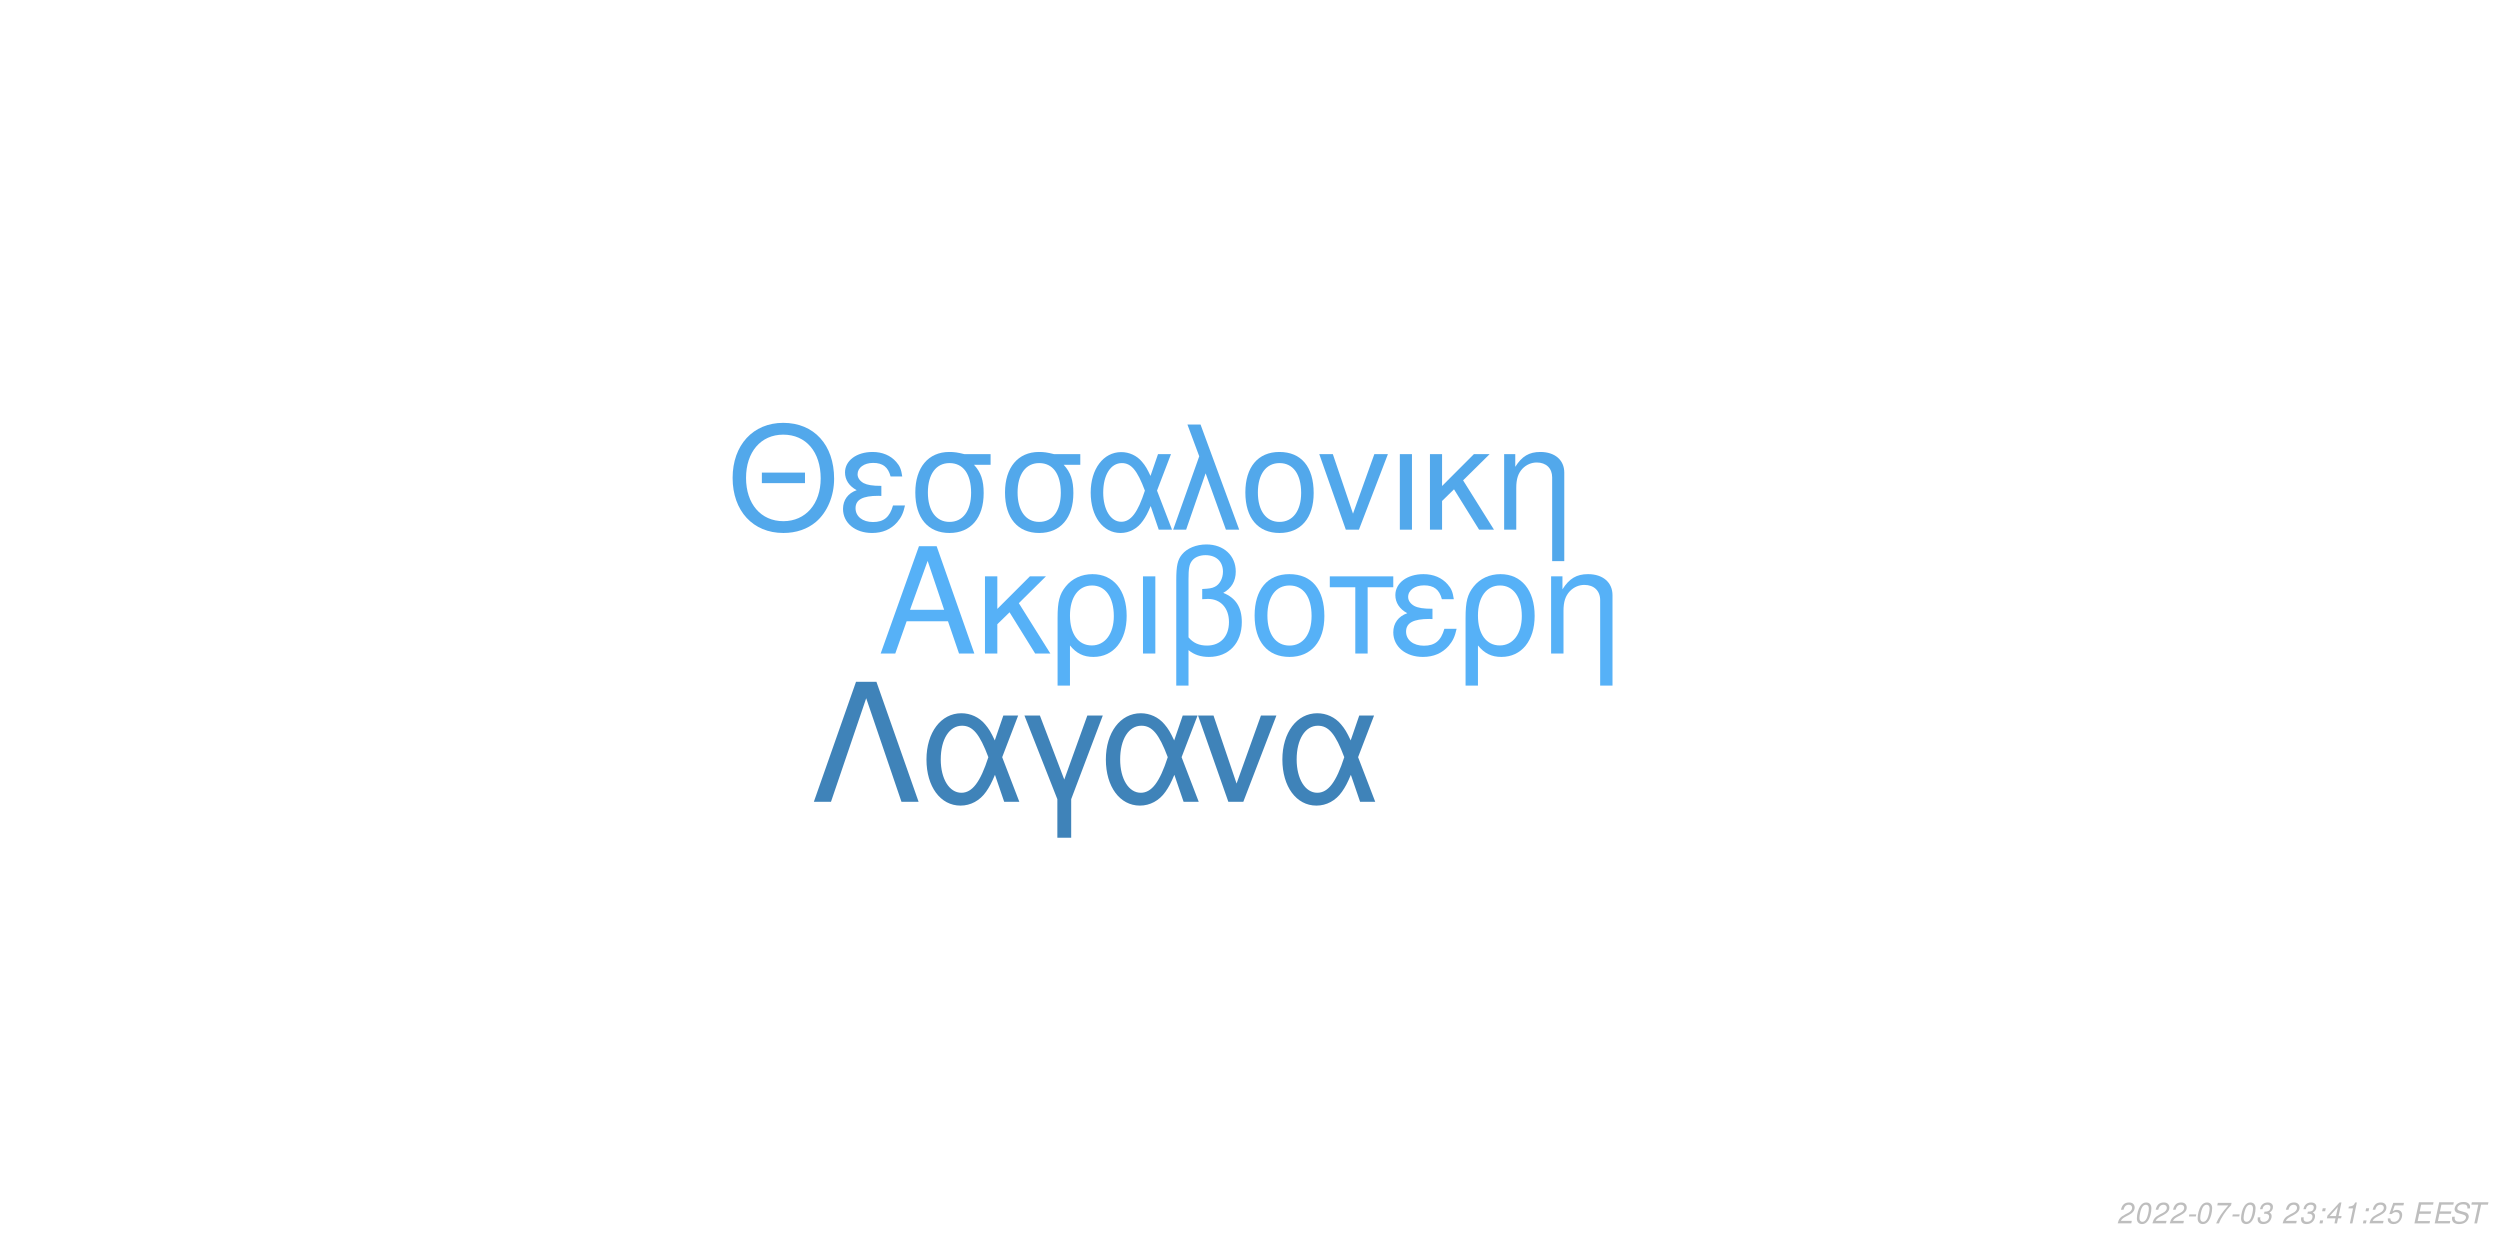
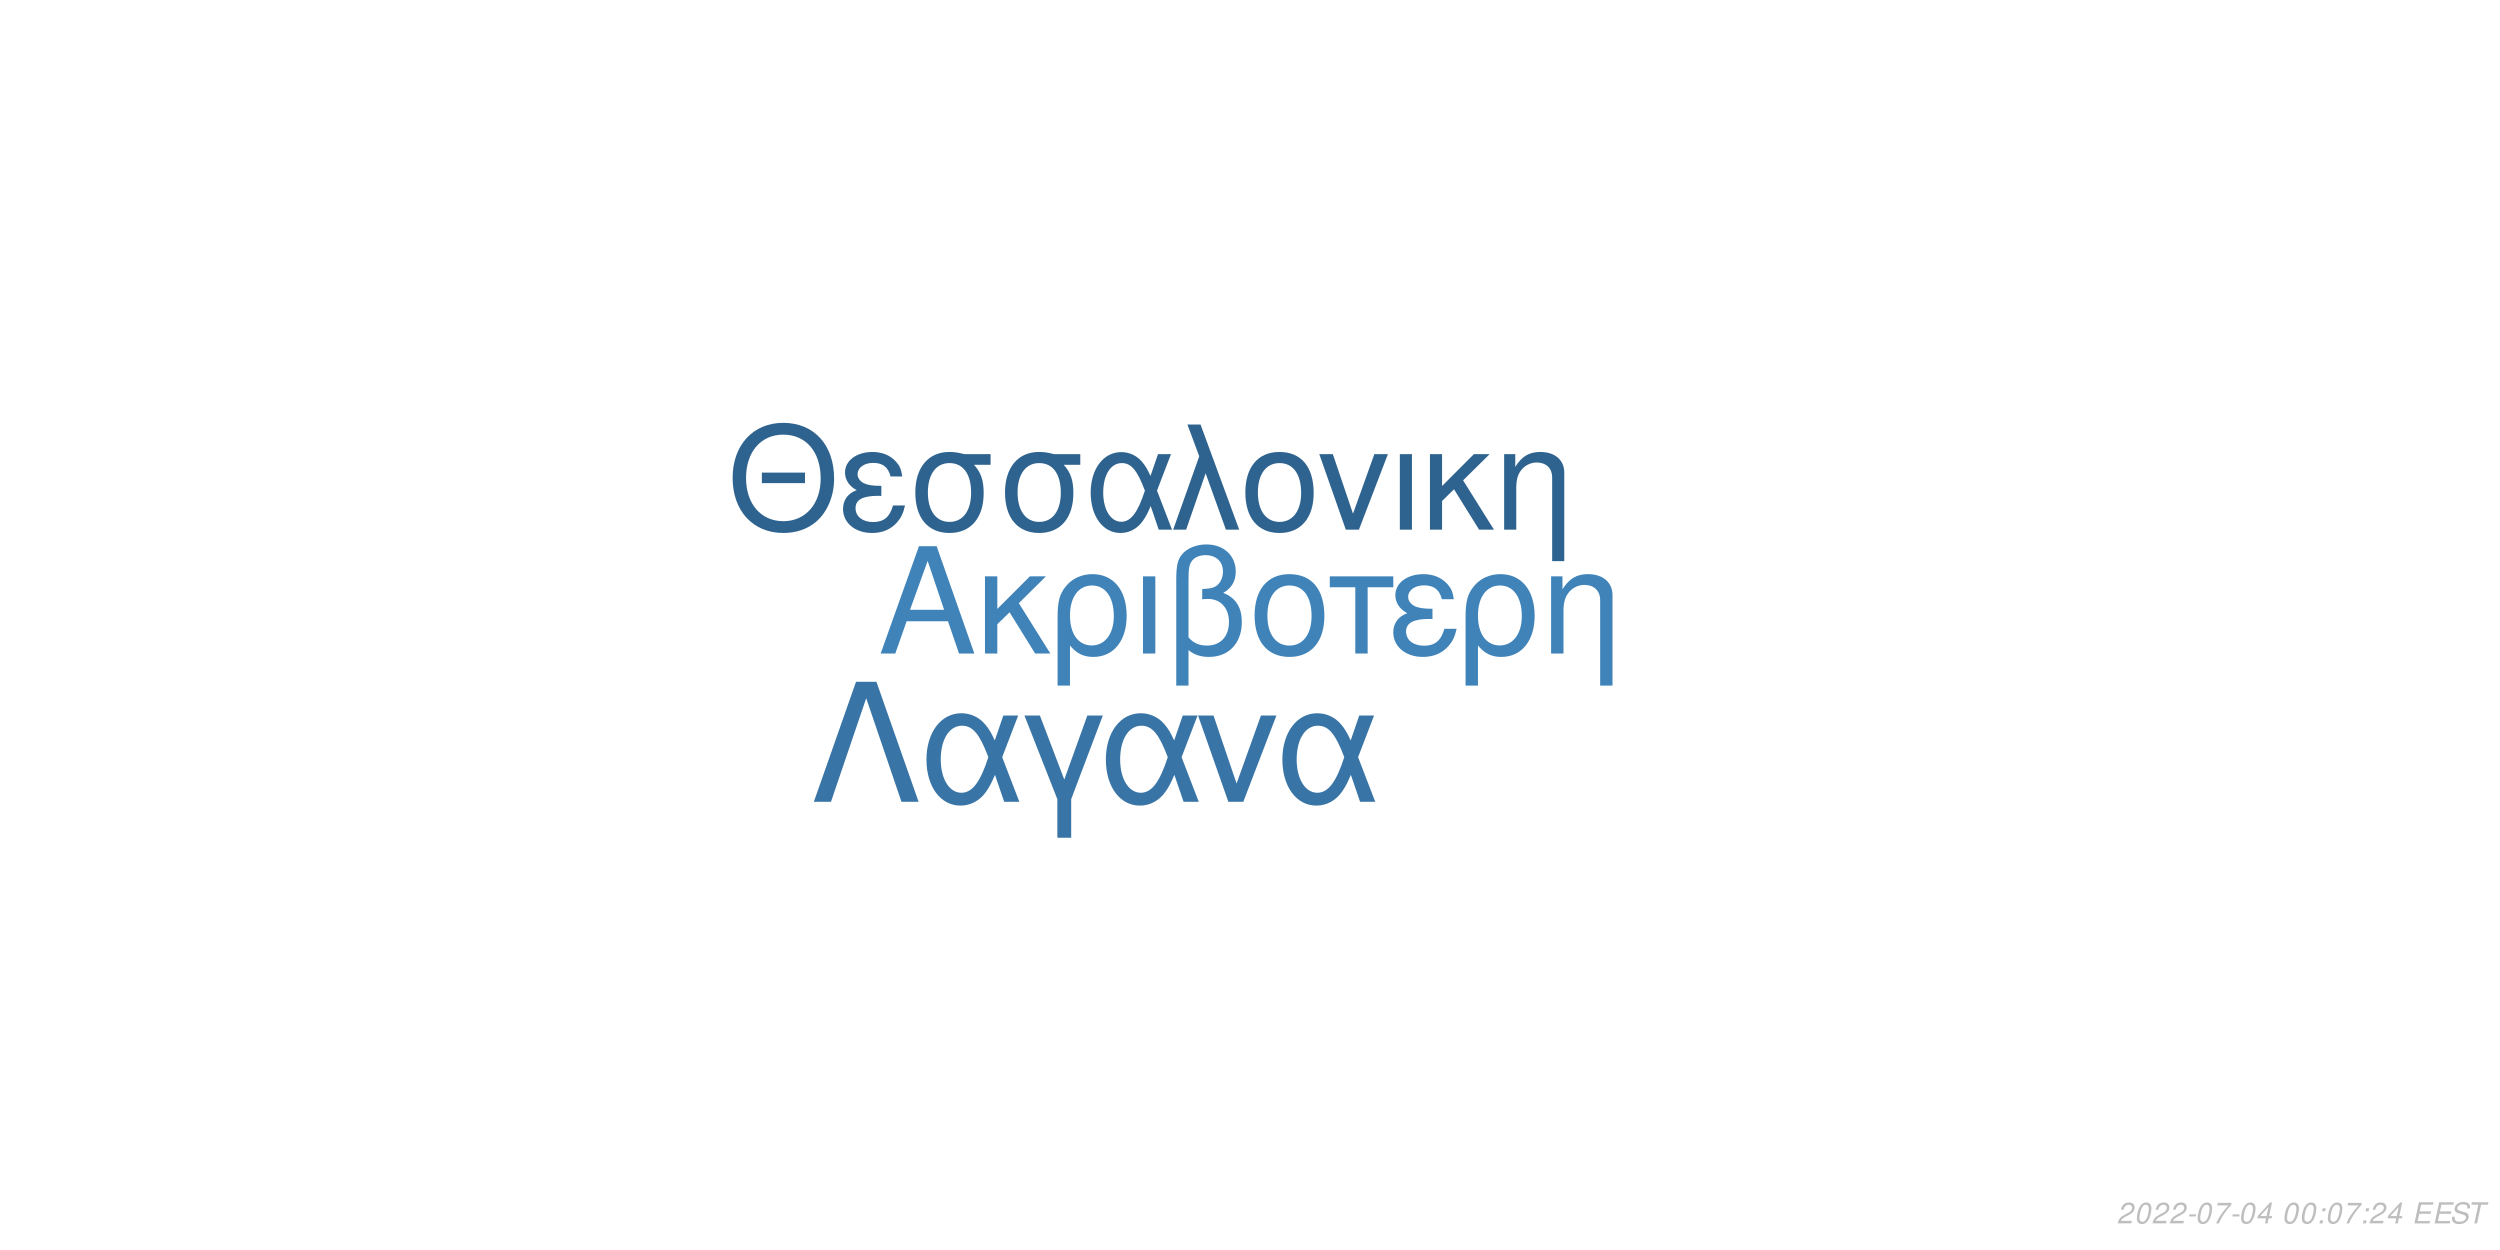
<svg xmlns="http://www.w3.org/2000/svg" xmlns:xlink="http://www.w3.org/1999/xlink" width="864pt" height="432pt" viewBox="0 0 864 432" version="1.1">
  <defs>
    <g>
      <symbol overflow="visible" id="glyph0-0">
        <path style="stroke:none;" d="" />
      </symbol>
      <symbol overflow="visible" id="glyph0-1">
        <path style="stroke:none;" d="M 24.125 -11.141 L 27.938 0 L 33.234 0 L 20.203 -37.094 L 14.094 -37.094 L 0.859 0 L 5.906 0 L 9.828 -11.141 Z M 22.797 -15.109 L 11 -15.109 L 17.094 -32.016 Z M 22.797 -15.109 " />
      </symbol>
      <symbol overflow="visible" id="glyph0-2">
        <path style="stroke:none;" d="M 7.172 -15.422 L 7.172 -26.672 L 2.906 -26.672 L 2.906 0 L 7.172 0 L 7.172 -10.125 L 11.406 -14.25 L 20.25 0 L 25.5 0 L 14.609 -17.406 L 23.969 -26.672 L 18.422 -26.672 Z M 7.172 -15.422 " />
      </symbol>
      <symbol overflow="visible" id="glyph0-3">
        <path style="stroke:none;" d="M 3 11.094 L 7.281 11.094 L 7.281 -2.797 C 9.516 -0.047 11.953 1.172 15.375 1.172 C 22.344 1.172 26.875 -4.422 26.875 -13.031 C 26.875 -21.891 22.297 -27.438 15.062 -27.438 C 11.297 -27.438 7.984 -25.906 5.797 -23.156 C 3.672 -20.516 3 -17.969 3 -12.359 Z M 14.906 -23.516 C 19.547 -23.516 22.438 -19.438 22.438 -12.922 C 22.438 -6.812 19.391 -2.797 14.812 -2.797 C 10.172 -2.797 7.281 -6.766 7.281 -13.125 C 7.281 -19.484 10.234 -23.516 14.906 -23.516 Z M 14.906 -23.516 " />
      </symbol>
      <symbol overflow="visible" id="glyph0-4">
        <path style="stroke:none;" d="M 3.516 0 L 7.781 0 L 7.781 -26.672 L 3.516 -26.672 Z M 3.516 0 " />
      </symbol>
      <symbol overflow="visible" id="glyph0-5">
        <path style="stroke:none;" d="M 4.016 11.094 L 8.25 11.094 L 8.25 -1.172 C 10.172 0.406 12.422 1.172 15.312 1.172 C 22.188 1.172 26.672 -3.609 26.672 -10.891 C 26.672 -15.984 24.578 -19.234 20.25 -20.969 C 23.109 -22.547 24.578 -25.031 24.578 -28.344 C 24.578 -33.844 20.406 -37.703 14.453 -37.703 C 10.938 -37.703 7.734 -36.391 6 -34.25 C 4.484 -32.422 4.016 -30.328 4.016 -25.391 Z M 8.25 -25.656 C 8.25 -29.359 8.5 -30.844 9.469 -32.062 C 10.375 -33.281 12.156 -34 14.094 -34 C 17.812 -34 20.156 -31.812 20.156 -28.297 C 20.156 -25.953 18.984 -23.812 17.297 -23.047 C 16.281 -22.547 15.469 -22.438 12.984 -22.297 L 12.984 -18.781 C 13.734 -18.828 14.344 -18.875 14.969 -18.875 C 19.344 -18.875 22.234 -15.719 22.234 -10.891 C 22.234 -5.906 19.281 -2.75 14.656 -2.75 C 11.953 -2.75 9.922 -3.609 8.25 -5.594 Z M 8.25 -25.656 " />
      </symbol>
      <symbol overflow="visible" id="glyph0-6">
        <path style="stroke:none;" d="M 14.094 -27.438 C 6.562 -27.438 2.094 -22.094 2.094 -13.125 C 2.094 -4.125 6.562 1.172 14.141 1.172 C 21.672 1.172 26.203 -4.172 26.203 -12.922 C 26.203 -22.188 21.828 -27.438 14.094 -27.438 Z M 14.141 -23.516 C 18.938 -23.516 21.781 -19.594 21.781 -12.984 C 21.781 -6.672 18.828 -2.75 14.141 -2.75 C 9.422 -2.75 6.516 -6.672 6.516 -13.125 C 6.516 -19.594 9.422 -23.516 14.141 -23.516 Z M 14.141 -23.516 " />
      </symbol>
      <symbol overflow="visible" id="glyph0-7">
        <path style="stroke:none;" d="M 7.891 0 L 12.156 0 L 12.156 -22.906 L 21.016 -22.906 L 21.016 -26.672 L -0.922 -26.672 L -0.922 -22.906 L 7.891 -22.906 Z M 7.891 0 " />
      </symbol>
      <symbol overflow="visible" id="glyph0-8">
        <path style="stroke:none;" d="M 14.562 -15.469 C 11.344 -15.469 9.562 -15.781 8.297 -16.438 C 6.922 -17.203 6.156 -18.328 6.156 -19.547 C 6.156 -21.891 8.453 -23.562 11.656 -23.562 C 15.062 -23.562 16.953 -22.094 17.812 -18.781 L 21.938 -18.781 C 21.578 -21.266 21.062 -22.5 19.797 -23.922 C 17.812 -26.203 14.906 -27.438 11.453 -27.438 C 5.797 -27.438 1.734 -24.375 1.734 -20.203 C 1.734 -17.609 3.156 -15.375 5.859 -13.938 C 2.797 -12.875 1.016 -10.484 1.016 -7.328 C 1.016 -2.391 5.297 1.172 11.25 1.172 C 14.969 1.172 17.906 -0.109 20.156 -2.641 C 21.578 -4.328 22.297 -5.797 22.906 -8.547 L 18.672 -8.547 C 17.5 -4.422 15.422 -2.703 11.609 -2.703 C 7.938 -2.703 5.438 -4.688 5.438 -7.578 C 5.438 -10.578 7.938 -11.953 13.484 -11.953 C 13.641 -11.953 14.094 -11.953 14.562 -11.906 Z M 14.562 -15.469 " />
      </symbol>
      <symbol overflow="visible" id="glyph0-9">
        <path style="stroke:none;" d="M 3.562 -26.672 L 3.562 0 L 7.844 0 L 7.844 -14.703 C 7.844 -17.906 8.5 -19.891 10.031 -21.531 C 11.406 -22.953 13.188 -23.719 15.062 -23.719 C 18.375 -23.719 20.516 -21.672 20.516 -18.469 L 20.516 11.094 L 24.781 11.094 L 24.781 -20.156 C 24.781 -24.578 21.469 -27.438 16.328 -27.438 C 12.359 -27.438 9.828 -25.906 7.484 -22.188 L 7.484 -26.672 Z M 3.562 -26.672 " />
      </symbol>
      <symbol overflow="visible" id="glyph1-0">
        <path style="stroke:none;" d="" />
      </symbol>
      <symbol overflow="visible" id="glyph1-1">
        <path style="stroke:none;" d="M 26.859 -19.734 L 11.953 -19.734 L 11.953 -16.094 L 26.859 -16.094 Z M 19.328 -36.922 C 8.922 -36.922 1.844 -29.25 1.844 -17.891 C 1.844 -6.484 8.875 1.141 19.391 1.141 C 23.812 1.141 27.703 -0.203 30.641 -2.688 C 34.578 -6.031 36.922 -11.656 36.922 -17.594 C 36.922 -29.297 30 -36.922 19.328 -36.922 Z M 19.328 -32.844 C 27.203 -32.844 32.281 -26.906 32.281 -17.688 C 32.281 -8.922 27.062 -2.938 19.391 -2.938 C 11.609 -2.938 6.484 -8.922 6.484 -17.891 C 6.484 -26.859 11.609 -32.844 19.328 -32.844 Z M 19.328 -32.844 " />
      </symbol>
      <symbol overflow="visible" id="glyph1-2">
        <path style="stroke:none;" d="M 14.25 -15.141 C 11.109 -15.141 9.375 -15.453 8.125 -16.094 C 6.781 -16.844 6.031 -17.938 6.031 -19.141 C 6.031 -21.422 8.266 -23.078 11.406 -23.078 C 14.75 -23.078 16.594 -21.625 17.438 -18.391 L 21.469 -18.391 C 21.125 -20.828 20.625 -22.031 19.391 -23.422 C 17.438 -25.656 14.594 -26.859 11.219 -26.859 C 5.688 -26.859 1.688 -23.875 1.688 -19.781 C 1.688 -17.234 3.094 -15.047 5.734 -13.656 C 2.734 -12.609 1 -10.266 1 -7.172 C 1 -2.344 5.188 1.141 11.016 1.141 C 14.656 1.141 17.547 -0.094 19.734 -2.594 C 21.125 -4.234 21.828 -5.688 22.422 -8.375 L 18.281 -8.375 C 17.141 -4.328 15.094 -2.641 11.359 -2.641 C 7.766 -2.641 5.328 -4.578 5.328 -7.422 C 5.328 -10.359 7.766 -11.703 13.203 -11.703 C 13.359 -11.703 13.797 -11.703 14.25 -11.656 Z M 14.25 -15.141 " />
      </symbol>
      <symbol overflow="visible" id="glyph1-3">
        <path style="stroke:none;" d="M 29 -26.109 L 19.938 -26.109 C 17.594 -26.703 16.438 -26.859 14.703 -26.859 C 7.469 -26.859 2.984 -21.469 2.984 -12.859 C 2.984 -4.031 7.375 1.141 14.797 1.141 C 22.172 1.141 26.609 -4.078 26.609 -12.656 C 26.609 -17.047 25.656 -19.828 23.266 -22.422 L 29 -22.422 Z M 14.797 -23.016 C 19.531 -23.016 22.266 -19.234 22.266 -12.75 C 22.266 -6.531 19.438 -2.688 14.797 -2.688 C 10.172 -2.688 7.328 -6.531 7.328 -12.859 C 7.328 -19.188 10.172 -23.016 14.797 -23.016 Z M 14.797 -23.016 " />
      </symbol>
      <symbol overflow="visible" id="glyph1-4">
        <path style="stroke:none;" d="M 29.344 -26.109 L 24.859 -26.109 L 22.266 -18.578 C 21.125 -21.031 20.484 -22.125 19.328 -23.469 C 17.547 -25.609 14.906 -26.812 12.156 -26.812 C 5.984 -26.812 1.594 -20.984 1.594 -12.812 C 1.594 -4.578 5.828 1.141 11.906 1.141 C 14.953 1.141 17.734 -0.344 19.625 -3.047 C 20.672 -4.531 21.281 -5.688 22.328 -8.172 L 25.109 0 L 29.703 0 L 24.516 -13.5 Z M 20.328 -13.5 C 17.891 -5.922 15.453 -2.734 12.156 -2.734 C 8.516 -2.734 5.922 -6.922 5.922 -12.812 C 5.922 -18.938 8.516 -23.016 12.359 -23.016 C 15.594 -23.016 17.688 -20.531 20.328 -13.5 Z M 20.328 -13.5 " />
      </symbol>
      <symbol overflow="visible" id="glyph1-5">
        <path style="stroke:none;" d="M 1.094 0 L 5.578 0 L 12.312 -19.484 L 19.328 0 L 23.922 0 L 10.562 -36.328 L 6.031 -36.328 L 10.109 -25.359 Z M 1.094 0 " />
      </symbol>
      <symbol overflow="visible" id="glyph1-6">
        <path style="stroke:none;" d="M 13.797 -26.859 C 6.422 -26.859 2.047 -21.625 2.047 -12.859 C 2.047 -4.031 6.422 1.141 13.859 1.141 C 21.234 1.141 25.656 -4.078 25.656 -12.656 C 25.656 -21.719 21.375 -26.859 13.797 -26.859 Z M 13.859 -23.016 C 18.531 -23.016 21.328 -19.188 21.328 -12.703 C 21.328 -6.531 18.438 -2.688 13.859 -2.688 C 9.219 -2.688 6.375 -6.531 6.375 -12.859 C 6.375 -19.188 9.219 -23.016 13.859 -23.016 Z M 13.859 -23.016 " />
      </symbol>
      <symbol overflow="visible" id="glyph1-7">
        <path style="stroke:none;" d="M 14.297 0 L 24.312 -26.109 L 19.625 -26.109 L 12.25 -5.531 L 5.281 -26.109 L 0.594 -26.109 L 9.766 0 Z M 14.297 0 " />
      </symbol>
      <symbol overflow="visible" id="glyph1-8">
        <path style="stroke:none;" d="M 3.438 0 L 7.625 0 L 7.625 -26.109 L 3.438 -26.109 Z M 3.438 0 " />
      </symbol>
      <symbol overflow="visible" id="glyph1-9">
        <path style="stroke:none;" d="M 7.031 -15.094 L 7.031 -26.109 L 2.844 -26.109 L 2.844 0 L 7.031 0 L 7.031 -9.922 L 11.156 -13.953 L 19.828 0 L 24.969 0 L 14.297 -17.047 L 23.469 -26.109 L 18.031 -26.109 Z M 7.031 -15.094 " />
      </symbol>
      <symbol overflow="visible" id="glyph1-10">
        <path style="stroke:none;" d="M 3.484 -26.109 L 3.484 0 L 7.672 0 L 7.672 -14.406 C 7.672 -17.547 8.328 -19.484 9.812 -21.078 C 11.156 -22.469 12.906 -23.219 14.75 -23.219 C 17.984 -23.219 20.078 -21.234 20.078 -18.094 L 20.078 10.859 L 24.266 10.859 L 24.266 -19.734 C 24.266 -24.062 21.031 -26.859 16 -26.859 C 12.109 -26.859 9.609 -25.359 7.328 -21.719 L 7.328 -26.109 Z M 3.484 -26.109 " />
      </symbol>
      <symbol overflow="visible" id="glyph2-0">
        <path style="stroke:none;" d="" />
      </symbol>
      <symbol overflow="visible" id="glyph2-1">
        <path style="stroke:none;" d="M 22.531 -41.484 L 15.484 -41.484 L 0.906 0 L 6.828 0 L 19 -35.797 L 31.188 0 L 37.109 0 Z M 22.531 -41.484 " />
      </symbol>
      <symbol overflow="visible" id="glyph2-2">
        <path style="stroke:none;" d="M 33.516 -29.812 L 28.391 -29.812 L 25.438 -21.219 C 24.125 -24.016 23.391 -25.266 22.078 -26.797 C 20.031 -29.25 17.016 -30.609 13.891 -30.609 C 6.828 -30.609 1.828 -23.953 1.828 -14.625 C 1.828 -5.234 6.656 1.312 13.594 1.312 C 17.078 1.312 20.266 -0.391 22.422 -3.469 C 23.609 -5.172 24.297 -6.484 25.5 -9.328 L 28.688 0 L 33.922 0 L 28 -15.422 Z M 23.219 -15.422 C 20.422 -6.766 17.641 -3.125 13.891 -3.125 C 9.734 -3.125 6.766 -7.906 6.766 -14.625 C 6.766 -21.625 9.734 -26.297 14.109 -26.297 C 17.812 -26.297 20.203 -23.453 23.219 -15.422 Z M 23.219 -15.422 " />
      </symbol>
      <symbol overflow="visible" id="glyph2-3">
        <path style="stroke:none;" d="M 12.062 12.406 L 16.844 12.406 L 16.844 -0.906 L 27.766 -29.812 L 22.422 -29.812 L 14.453 -7.688 L 6.031 -29.812 L 0.688 -29.812 L 12.062 -0.906 Z M 12.062 12.406 " />
      </symbol>
      <symbol overflow="visible" id="glyph2-4">
        <path style="stroke:none;" d="M 16.328 0 L 27.766 -29.812 L 22.422 -29.812 L 14 -6.312 L 6.031 -29.812 L 0.688 -29.812 L 11.156 0 Z M 16.328 0 " />
      </symbol>
      <symbol overflow="visible" id="glyph3-0">
        <path style="stroke:none;" d="" />
      </symbol>
      <symbol overflow="visible" id="glyph3-1">
        <path style="stroke:none;" d="M 5.234 -0.875 L 1.469 -0.875 C 1.641 -1.375 2.203 -1.891 3.109 -2.344 L 4.234 -2.938 C 5.562 -3.625 6.219 -4.469 6.219 -5.484 C 6.219 -5.938 6.062 -6.359 5.797 -6.656 C 5.469 -7.047 4.984 -7.234 4.312 -7.234 C 2.766 -7.234 1.891 -6.453 1.484 -4.734 L 2.375 -4.734 C 2.484 -5.188 2.609 -5.484 2.797 -5.75 C 3.094 -6.203 3.609 -6.453 4.188 -6.453 C 4.891 -6.453 5.344 -6.031 5.344 -5.375 C 5.344 -4.703 4.859 -4.094 4.016 -3.656 L 2.984 -3.125 C 1.234 -2.188 0.797 -1.656 0.344 -0.016 L 5.047 -0.016 Z M 5.234 -0.875 " />
      </symbol>
      <symbol overflow="visible" id="glyph3-2">
        <path style="stroke:none;" d="M 4.203 -7.234 C 3.375 -7.234 2.688 -6.812 2.125 -5.984 C 1.484 -5.047 0.984 -3.188 0.984 -1.734 C 0.984 -1.109 1.172 -0.562 1.484 -0.266 C 1.797 0.047 2.281 0.234 2.766 0.234 C 3.625 0.234 4.281 -0.156 4.859 -1.016 C 5.516 -1.953 6 -3.797 6 -5.266 C 6 -6.5 5.328 -7.234 4.203 -7.234 Z M 4.094 -6.453 C 4.734 -6.453 5.125 -5.984 5.125 -5.156 C 5.125 -4.203 4.781 -2.625 4.406 -1.812 C 3.984 -0.938 3.516 -0.547 2.875 -0.547 C 2.25 -0.547 1.875 -1.031 1.875 -1.828 C 1.875 -2.797 2.203 -4.344 2.594 -5.203 C 2.984 -6.047 3.453 -6.453 4.094 -6.453 Z M 4.094 -6.453 " />
      </symbol>
      <symbol overflow="visible" id="glyph3-3">
        <path style="stroke:none;" d="M 3.516 -3.125 L 1.125 -3.125 L 0.969 -2.406 L 3.359 -2.406 Z M 3.516 -3.125 " />
      </symbol>
      <symbol overflow="visible" id="glyph3-4">
        <path style="stroke:none;" d="M 6.703 -7.094 L 1.953 -7.094 L 1.766 -6.219 L 5.594 -6.219 C 3.344 -3.688 2.266 -2.109 1.375 0 L 2.344 0 C 3.031 -1.906 4.828 -4.594 6.547 -6.281 Z M 6.703 -7.094 " />
      </symbol>
      <symbol overflow="visible" id="glyph3-5">
-         <path style="stroke:none;" d="M 2.922 -3.312 C 3.125 -3.344 3.234 -3.344 3.375 -3.344 C 4.203 -3.344 4.688 -3 4.688 -2.406 C 4.688 -1.312 3.906 -0.547 2.781 -0.547 C 2.047 -0.547 1.594 -0.938 1.594 -1.562 C 1.594 -1.719 1.609 -1.844 1.656 -2.094 L 0.766 -2.094 C 0.734 -1.797 0.719 -1.641 0.719 -1.469 C 0.719 -0.375 1.406 0.234 2.641 0.234 C 3.547 0.234 4.297 -0.078 4.812 -0.656 C 5.266 -1.156 5.562 -1.875 5.562 -2.547 C 5.562 -3.125 5.344 -3.453 4.797 -3.734 C 5.641 -4.234 6.016 -4.844 6.016 -5.734 C 6.016 -6.656 5.312 -7.234 4.203 -7.234 C 3.375 -7.234 2.672 -6.938 2.188 -6.375 C 1.891 -6.031 1.703 -5.641 1.516 -4.906 L 2.391 -4.906 C 2.5 -5.359 2.594 -5.594 2.734 -5.812 C 3.047 -6.234 3.516 -6.453 4.078 -6.453 C 4.734 -6.453 5.141 -6.125 5.141 -5.578 C 5.141 -5.188 5.016 -4.797 4.797 -4.547 C 4.516 -4.234 4 -4.062 3.266 -4.062 L 3.078 -4.062 Z M 2.922 -3.312 " />
+         <path style="stroke:none;" d="M 3.625 -1.75 L 3.266 0 L 4.141 0 L 4.516 -1.75 L 5.562 -1.75 L 5.734 -2.531 L 4.688 -2.531 L 5.688 -7.234 L 5.016 -7.234 L 0.844 -2.672 L 0.641 -1.75 Z M 3.797 -2.531 L 1.594 -2.531 L 4.469 -5.703 Z M 3.797 -2.531 " />
      </symbol>
      <symbol overflow="visible" id="glyph3-6">
        <path style="stroke:none;" d="" />
      </symbol>
      <symbol overflow="visible" id="glyph3-7">
        <path style="stroke:none;" d="M 2.359 -1.031 L 1.312 -1.031 L 1.094 0 L 2.141 0 Z M 3.266 -5.234 L 2.219 -5.234 L 2 -4.203 L 3.047 -4.203 Z M 3.266 -5.234 " />
      </symbol>
      <symbol overflow="visible" id="glyph3-8">
-         <path style="stroke:none;" d="M 3.625 -1.75 L 3.266 0 L 4.141 0 L 4.516 -1.75 L 5.562 -1.75 L 5.734 -2.531 L 4.688 -2.531 L 5.688 -7.234 L 5.016 -7.234 L 0.844 -2.672 L 0.641 -1.75 Z M 3.797 -2.531 L 1.594 -2.531 L 4.469 -5.703 Z M 3.797 -2.531 " />
+         <path style="stroke:none;" d="M 2.547 -3.312 L 6.5 -3.312 L 6.688 -4.141 L 2.719 -4.141 L 3.219 -6.469 L 7.344 -6.469 L 7.516 -7.297 L 2.453 -7.297 L 0.906 0 L 6.125 0 L 6.297 -0.812 L 2.016 -0.812 Z M 2.547 -3.312 " />
      </symbol>
      <symbol overflow="visible" id="glyph3-9">
-         <path style="stroke:none;" d="M 3.703 -5.188 L 2.594 0 L 3.469 0 L 5.016 -7.234 L 4.438 -7.234 C 3.906 -6.156 3.688 -6.016 2.234 -5.812 L 2.109 -5.188 Z M 3.703 -5.188 " />
+         <path style="stroke:none;" d="M 7.062 -5.156 C 7.125 -5.438 7.141 -5.562 7.141 -5.703 C 7.141 -6.156 6.938 -6.594 6.594 -6.891 C 6.188 -7.25 5.656 -7.406 4.875 -7.406 C 3.844 -7.406 3.047 -7.125 2.5 -6.562 C 2.094 -6.141 1.781 -5.438 1.781 -4.922 C 1.781 -4.297 2.219 -3.766 2.891 -3.562 L 4.594 -3.094 C 5.406 -2.859 5.734 -2.578 5.734 -2.094 C 5.734 -1.781 5.547 -1.406 5.266 -1.141 C 4.844 -0.766 4.266 -0.578 3.453 -0.578 C 2.328 -0.578 1.812 -0.984 1.812 -1.906 C 1.812 -2.047 1.812 -2.125 1.844 -2.312 L 0.984 -2.312 C 0.906 -2.062 0.891 -1.906 0.891 -1.688 C 0.891 -0.484 1.797 0.234 3.297 0.234 C 4.359 0.234 5.234 -0.062 5.812 -0.609 C 6.344 -1.078 6.688 -1.797 6.688 -2.375 C 6.688 -2.641 6.609 -2.906 6.453 -3.156 C 6.234 -3.5 5.938 -3.703 5.469 -3.828 L 3.75 -4.312 C 2.984 -4.547 2.734 -4.734 2.734 -5.188 C 2.734 -5.547 2.875 -5.844 3.188 -6.109 C 3.547 -6.438 4.031 -6.594 4.703 -6.594 C 5.266 -6.594 5.688 -6.484 5.906 -6.297 C 6.094 -6.125 6.219 -5.797 6.219 -5.516 C 6.219 -5.422 6.203 -5.344 6.188 -5.156 Z M 7.062 -5.156 " />
      </symbol>
      <symbol overflow="visible" id="glyph3-10">
-         <path style="stroke:none;" d="M 6.297 -7.094 L 2.594 -7.094 L 1.234 -3.234 L 2.047 -3.234 C 2.656 -3.766 2.938 -3.906 3.531 -3.906 C 4.328 -3.906 4.797 -3.453 4.797 -2.688 C 4.797 -1.438 3.969 -0.547 2.828 -0.547 C 2.031 -0.547 1.609 -0.938 1.578 -1.734 L 0.703 -1.734 L 0.703 -1.516 C 0.703 -0.938 0.844 -0.547 1.188 -0.266 C 1.562 0.062 2.078 0.234 2.703 0.234 C 3.656 0.234 4.391 -0.156 4.984 -0.922 C 5.422 -1.5 5.672 -2.234 5.672 -2.953 C 5.672 -4 4.938 -4.672 3.812 -4.672 C 3.328 -4.672 2.906 -4.547 2.406 -4.234 L 3.109 -6.219 L 6.109 -6.219 Z M 6.297 -7.094 " />
-       </symbol>
-       <symbol overflow="visible" id="glyph3-11">
-         <path style="stroke:none;" d="M 2.547 -3.312 L 6.5 -3.312 L 6.688 -4.141 L 2.719 -4.141 L 3.219 -6.469 L 7.344 -6.469 L 7.516 -7.297 L 2.453 -7.297 L 0.906 0 L 6.125 0 L 6.297 -0.812 L 2.016 -0.812 Z M 2.547 -3.312 " />
-       </symbol>
-       <symbol overflow="visible" id="glyph3-12">
-         <path style="stroke:none;" d="M 7.062 -5.156 C 7.125 -5.438 7.141 -5.562 7.141 -5.703 C 7.141 -6.156 6.938 -6.594 6.594 -6.891 C 6.188 -7.25 5.656 -7.406 4.875 -7.406 C 3.844 -7.406 3.047 -7.125 2.5 -6.562 C 2.094 -6.141 1.781 -5.438 1.781 -4.922 C 1.781 -4.297 2.219 -3.766 2.891 -3.562 L 4.594 -3.094 C 5.406 -2.859 5.734 -2.578 5.734 -2.094 C 5.734 -1.781 5.547 -1.406 5.266 -1.141 C 4.844 -0.766 4.266 -0.578 3.453 -0.578 C 2.328 -0.578 1.812 -0.984 1.812 -1.906 C 1.812 -2.047 1.812 -2.125 1.844 -2.312 L 0.984 -2.312 C 0.906 -2.062 0.891 -1.906 0.891 -1.688 C 0.891 -0.484 1.797 0.234 3.297 0.234 C 4.359 0.234 5.234 -0.062 5.812 -0.609 C 6.344 -1.078 6.688 -1.797 6.688 -2.375 C 6.688 -2.641 6.609 -2.906 6.453 -3.156 C 6.234 -3.5 5.938 -3.703 5.469 -3.828 L 3.75 -4.312 C 2.984 -4.547 2.734 -4.734 2.734 -5.188 C 2.734 -5.547 2.875 -5.844 3.188 -6.109 C 3.547 -6.438 4.031 -6.594 4.703 -6.594 C 5.266 -6.594 5.688 -6.484 5.906 -6.297 C 6.094 -6.125 6.219 -5.797 6.219 -5.516 C 6.219 -5.422 6.203 -5.344 6.188 -5.156 Z M 7.062 -5.156 " />
-       </symbol>
-       <symbol overflow="visible" id="glyph3-13">
        <path style="stroke:none;" d="M 4.938 -6.469 L 7.312 -6.469 L 7.484 -7.297 L 1.75 -7.297 L 1.578 -6.469 L 3.984 -6.469 L 2.609 0 L 3.547 0 Z M 4.938 -6.469 " />
      </symbol>
    </g>
  </defs>
  <g id="surface1">
    <rect x="0" y="0" width="864" height="432" style="fill:rgb(100%,100%,100%);fill-opacity:1;stroke:none;" />
-     <g style="fill:rgb(33.725%,69.412%,96.863%);fill-opacity:1;">
+     <g style="fill:rgb(24.706%,51.373%,72.549%);fill-opacity:1;">
      <use xlink:href="#glyph0-1" x="303.5" y="225.861" />
      <use xlink:href="#glyph0-2" x="337.5" y="225.861" />
      <use xlink:href="#glyph0-3" x="362.5" y="225.861" />
      <use xlink:href="#glyph0-4" x="391.5" y="225.861" />
      <use xlink:href="#glyph0-5" x="402.5" y="225.861" />
      <use xlink:href="#glyph0-6" x="431.5" y="225.861" />
      <use xlink:href="#glyph0-7" x="460.5" y="225.861" />
      <use xlink:href="#glyph0-8" x="480.5" y="225.861" />
      <use xlink:href="#glyph0-3" x="503.5" y="225.861" />
      <use xlink:href="#glyph0-9" x="532.5" y="225.861" />
    </g>
-     <g style="fill:rgb(32.157%,65.882%,92.157%);fill-opacity:1;">
+     <g style="fill:rgb(18.431%,38.824%,56.078%);fill-opacity:1;">
      <use xlink:href="#glyph1-1" x="251.348" y="183.058" />
      <use xlink:href="#glyph1-2" x="290.348" y="183.058" />
      <use xlink:href="#glyph1-3" x="313.348" y="183.058" />
      <use xlink:href="#glyph1-3" x="344.348" y="183.058" />
      <use xlink:href="#glyph1-4" x="375.348" y="183.058" />
      <use xlink:href="#glyph1-5" x="404.348" y="183.058" />
      <use xlink:href="#glyph1-6" x="428.348" y="183.058" />
      <use xlink:href="#glyph1-7" x="455.348" y="183.058" />
      <use xlink:href="#glyph1-8" x="480.348" y="183.058" />
      <use xlink:href="#glyph1-9" x="491.348" y="183.058" />
      <use xlink:href="#glyph1-10" x="516.348" y="183.058" />
    </g>
-     <g style="fill:rgb(24.706%,51.373%,72.549%);fill-opacity:1;">
+     <g style="fill:rgb(21.961%,45.49%,64.706%);fill-opacity:1;">
      <use xlink:href="#glyph2-1" x="280.359" y="277.105" />
      <use xlink:href="#glyph2-2" x="318.359" y="277.105" />
      <use xlink:href="#glyph2-3" x="353.359" y="277.105" />
      <use xlink:href="#glyph2-2" x="380.359" y="277.105" />
      <use xlink:href="#glyph2-4" x="413.359" y="277.105" />
      <use xlink:href="#glyph2-2" x="441.359" y="277.105" />
    </g>
    <g style="fill:rgb(74.51%,74.51%,74.51%);fill-opacity:1;">
      <use xlink:href="#glyph3-1" x="731.52" y="422.81" />
      <use xlink:href="#glyph3-2" x="737.52" y="422.81" />
      <use xlink:href="#glyph3-1" x="743.52" y="422.81" />
      <use xlink:href="#glyph3-1" x="749.52" y="422.81" />
      <use xlink:href="#glyph3-3" x="755.52" y="422.81" />
      <use xlink:href="#glyph3-2" x="758.52" y="422.81" />
      <use xlink:href="#glyph3-4" x="764.52" y="422.81" />
      <use xlink:href="#glyph3-3" x="770.52" y="422.81" />
      <use xlink:href="#glyph3-2" x="773.52" y="422.81" />
      <use xlink:href="#glyph3-5" x="779.52" y="422.81" />
      <use xlink:href="#glyph3-6" x="785.52" y="422.81" />
-       <use xlink:href="#glyph3-1" x="788.52" y="422.81" />
-       <use xlink:href="#glyph3-5" x="794.52" y="422.81" />
+       <use xlink:href="#glyph3-2" x="788.52" y="422.81" />
+       <use xlink:href="#glyph3-2" x="794.52" y="422.81" />
      <use xlink:href="#glyph3-7" x="800.52" y="422.81" />
-       <use xlink:href="#glyph3-8" x="803.52" y="422.81" />
-       <use xlink:href="#glyph3-9" x="809.52" y="422.81" />
+       <use xlink:href="#glyph3-2" x="803.52" y="422.81" />
+       <use xlink:href="#glyph3-4" x="809.52" y="422.81" />
      <use xlink:href="#glyph3-7" x="815.52" y="422.81" />
      <use xlink:href="#glyph3-1" x="818.52" y="422.81" />
-       <use xlink:href="#glyph3-10" x="824.52" y="422.81" />
+       <use xlink:href="#glyph3-5" x="824.52" y="422.81" />
      <use xlink:href="#glyph3-6" x="830.52" y="422.81" />
-       <use xlink:href="#glyph3-11" x="833.52" y="422.81" />
-       <use xlink:href="#glyph3-11" x="840.52" y="422.81" />
-       <use xlink:href="#glyph3-12" x="846.52" y="422.81" />
-       <use xlink:href="#glyph3-13" x="852.52" y="422.81" />
+       <use xlink:href="#glyph3-8" x="833.52" y="422.81" />
+       <use xlink:href="#glyph3-8" x="840.52" y="422.81" />
+       <use xlink:href="#glyph3-9" x="846.52" y="422.81" />
+       <use xlink:href="#glyph3-10" x="852.52" y="422.81" />
    </g>
  </g>
</svg>
